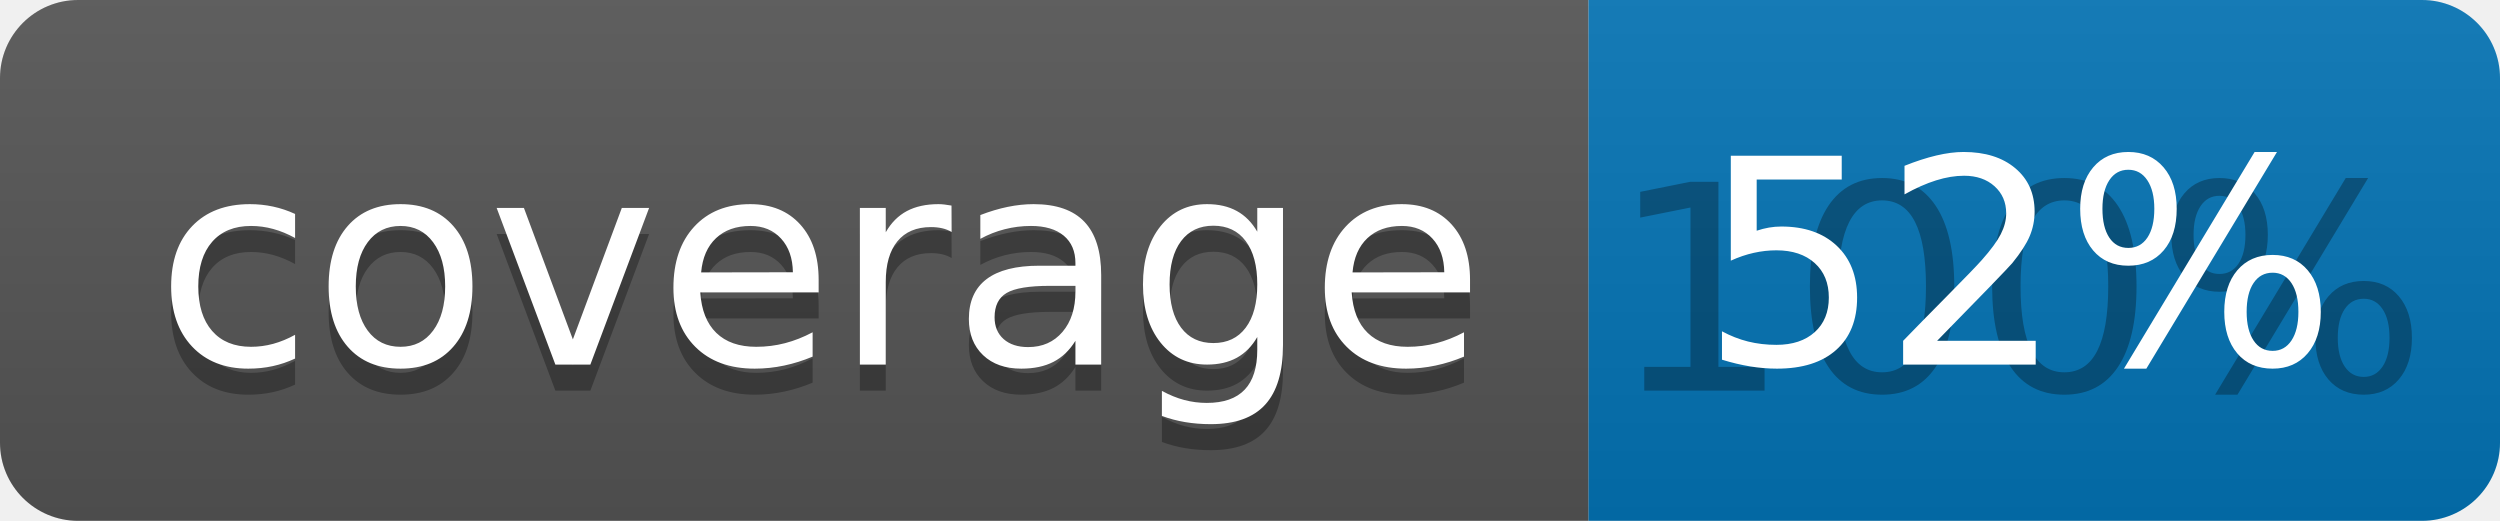
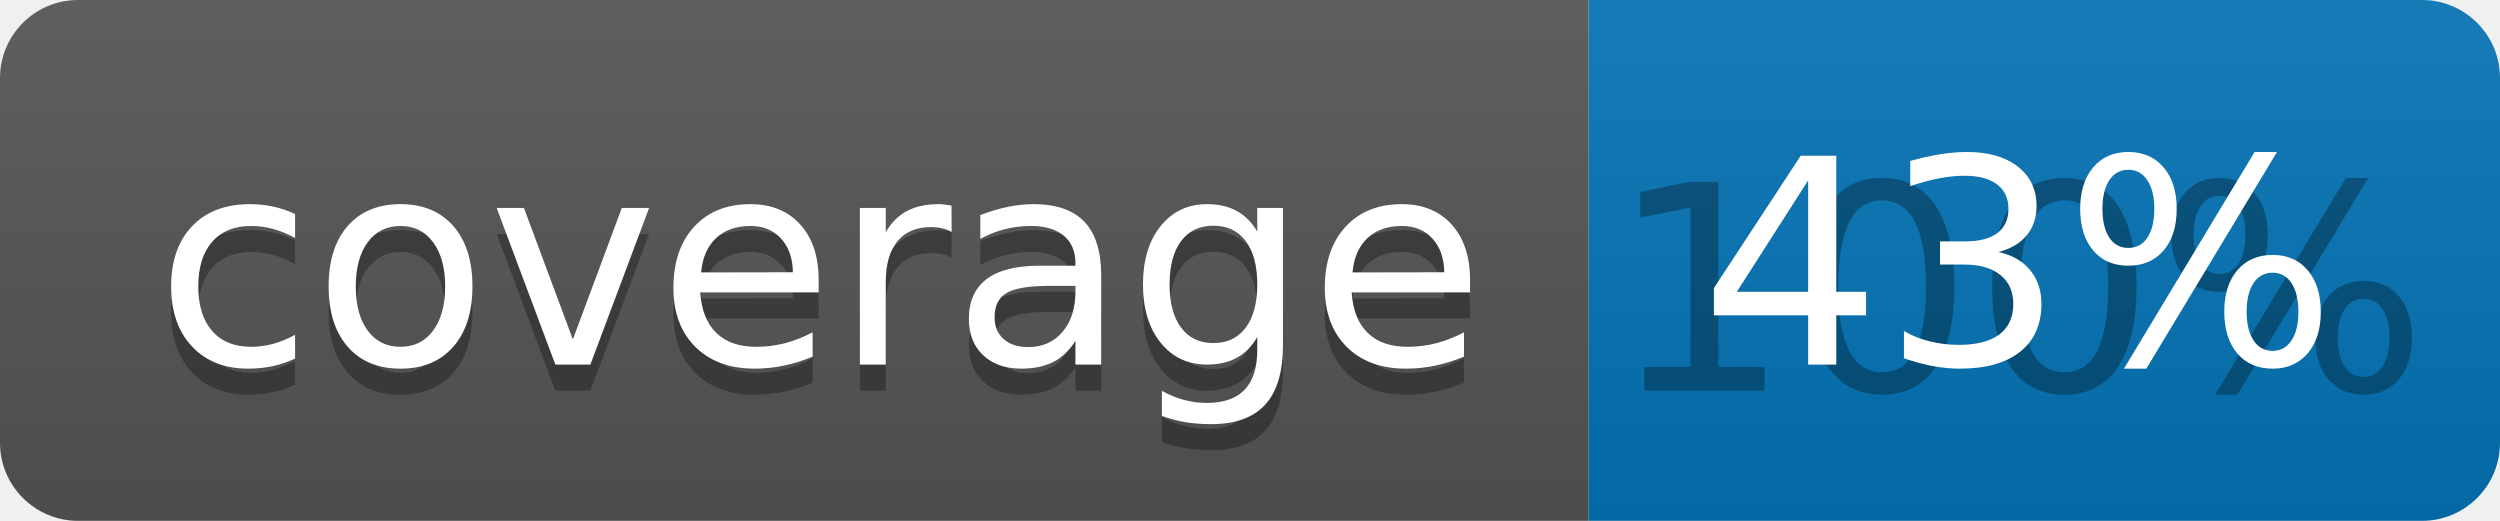
<svg xmlns="http://www.w3.org/2000/svg" width="96" height="20">
  <linearGradient id="b" x2="0" y2="100%">
    <stop offset="0" stop-color="#bbb" stop-opacity=".1" />
    <stop offset="1" stop-opacity=".1" />
  </linearGradient>
  <clipPath id="a">
    <rect width="96" height="20" rx="3" fill="#fff" />
  </clipPath>
  <g clip-path="url(#a)">
    <path fill="#555" d="M0 0h61v20H0z" />
    <path fill="#0374B5" d="M61 0h35v20H61z" />
    <path fill="url(#b)" d="M0 0h96v20H0z" />
  </g>
  <g fill="#fff" text-anchor="middle" font-family="DejaVu Sans,Verdana,Geneva,sans-serif" font-size="110">
    <text x="315" y="150" fill="#010101" fill-opacity=".3" transform="scale(.1)" textLength="510">coverage</text>
    <text x="315" y="140" transform="scale(.1)" textLength="510">coverage</text>
    <text x="775" y="150" fill="#010101" fill-opacity=".3" transform="scale(.1)" textLength="250">100%</text>
-     <text x="775" y="140" transform="scale(.1)" textLength="250">52%</text>
+     <text x="775" y="140" transform="scale(.1)" textLength="250">43%</text>
  </g>
</svg>
